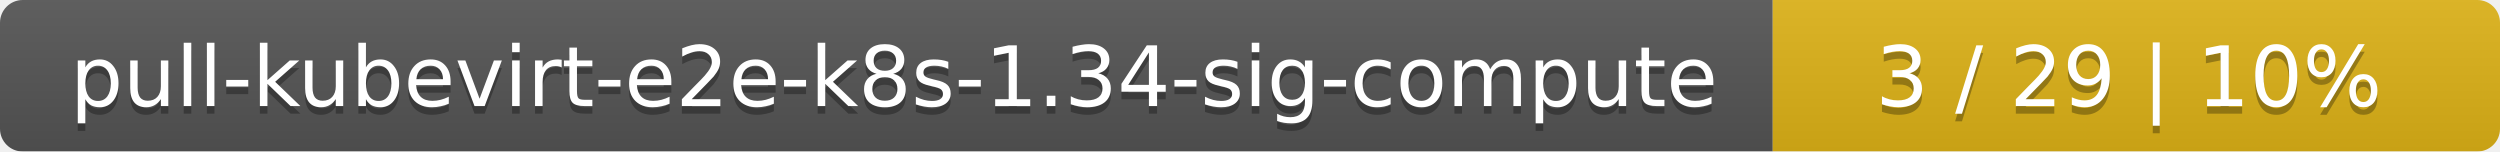
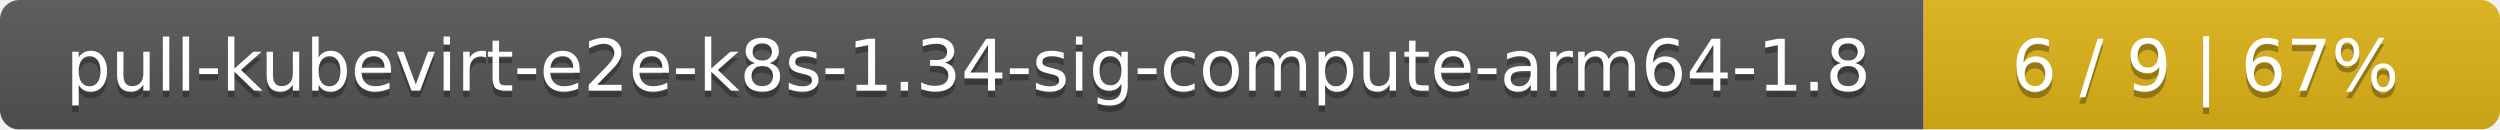
- <svg xmlns="http://www.w3.org/2000/svg" width="330" height="20">
+ <svg xmlns="http://www.w3.org/2000/svg" width="386" height="20">
  <linearGradient id="smooth" x2="0" y2="100%">
    <stop offset="0" stop-color="#bbb" stop-opacity=".1" />
    <stop offset="1" stop-opacity=".1" />
  </linearGradient>
  <mask id="round">
-     <rect width="330" height="20" rx="3" fill="#fff" />
+     <rect width="386" height="20" rx="3" fill="#fff" />
  </mask>
  <g mask="url(#round)">
-     <rect width="234" height="20" fill="#555" />
-     <rect x="234" width="96" height="20" fill="#dfb317" />
-     <rect width="330" height="20" fill="url(#smooth)" />
+     <rect width="297" height="20" fill="#555" />
+     <rect x="297" width="89" height="20" fill="#dfb317" />
+     <rect width="386" height="20" fill="url(#smooth)" />
  </g>
  <g fill="#fff" text-anchor="middle" font-family="DejaVu Sans,Verdana,Geneva,sans-serif" font-size="11">
-     <text x="118" y="15" fill="#010101" fill-opacity=".3">pull-kubevirt-e2e-k8s-1.34-sig-compute</text>
-     <text x="118" y="14">pull-kubevirt-e2e-k8s-1.34-sig-compute</text>
-     <text x="281" y="15" fill="#010101" fill-opacity=".3">3 / 29    |    10%</text>
-     <text x="281" y="14">3 / 29    |    10%</text>
+     <text x="149.5" y="15" fill="#010101" fill-opacity=".3">pull-kubevirt-e2e-k8s-1.34-sig-compute-arm64-1.8</text>
+     <text x="149.5" y="14">pull-kubevirt-e2e-k8s-1.34-sig-compute-arm64-1.8</text>
+     <text x="340.5" y="15" fill="#010101" fill-opacity=".3">6 / 9    |    67%</text>
+     <text x="340.5" y="14">6 / 9    |    67%</text>
  </g>
</svg>
